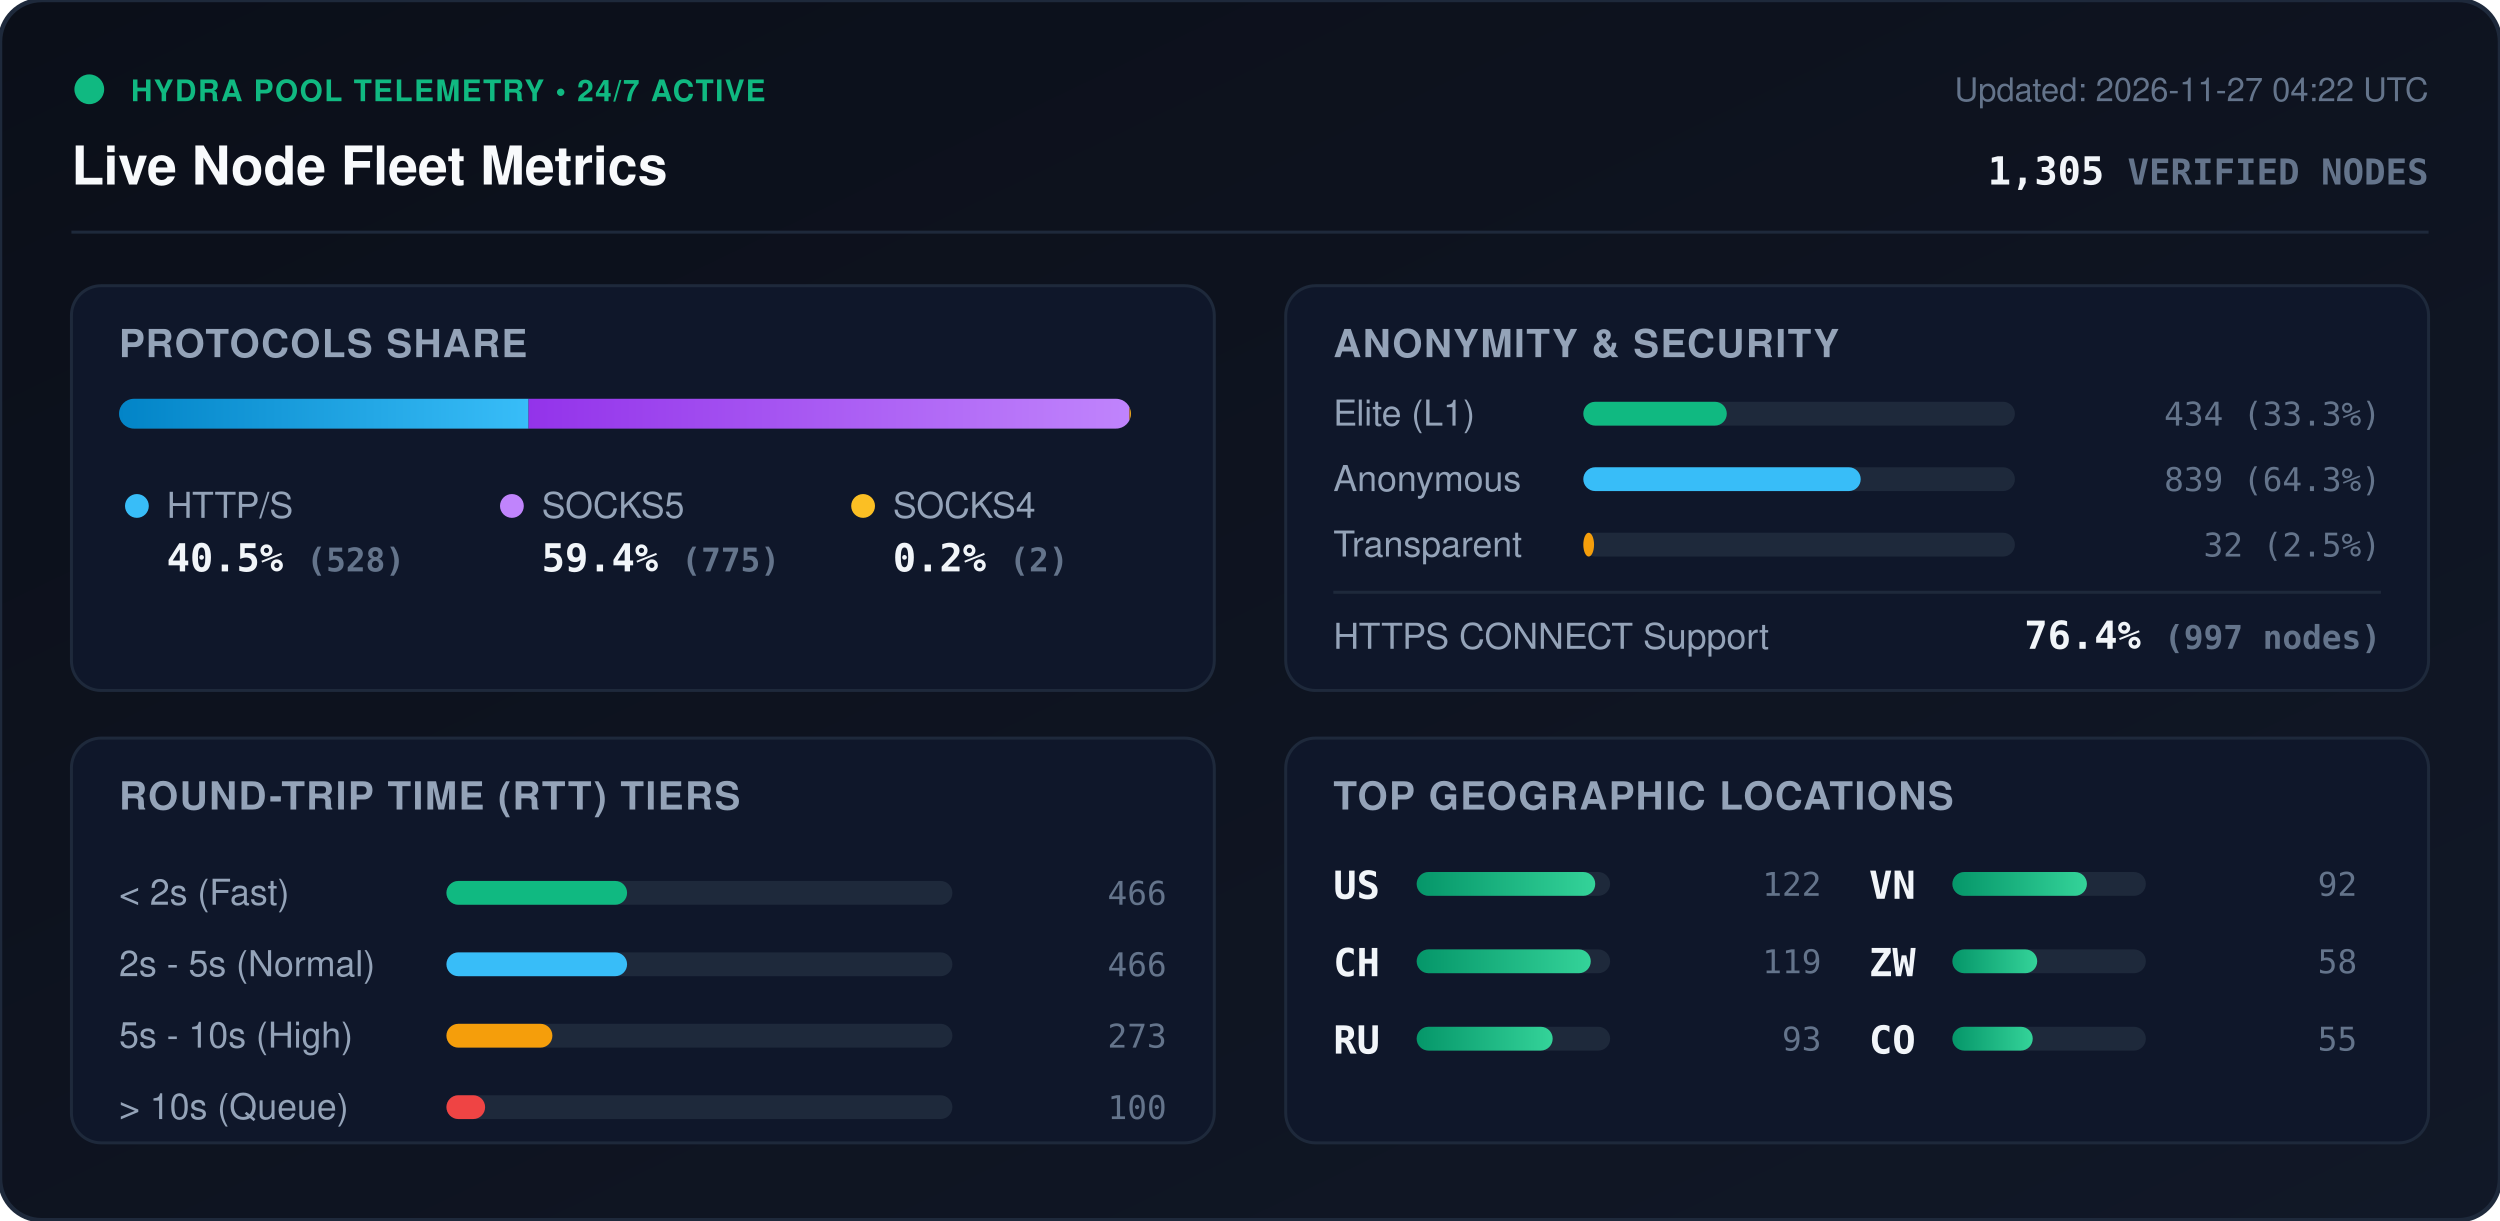
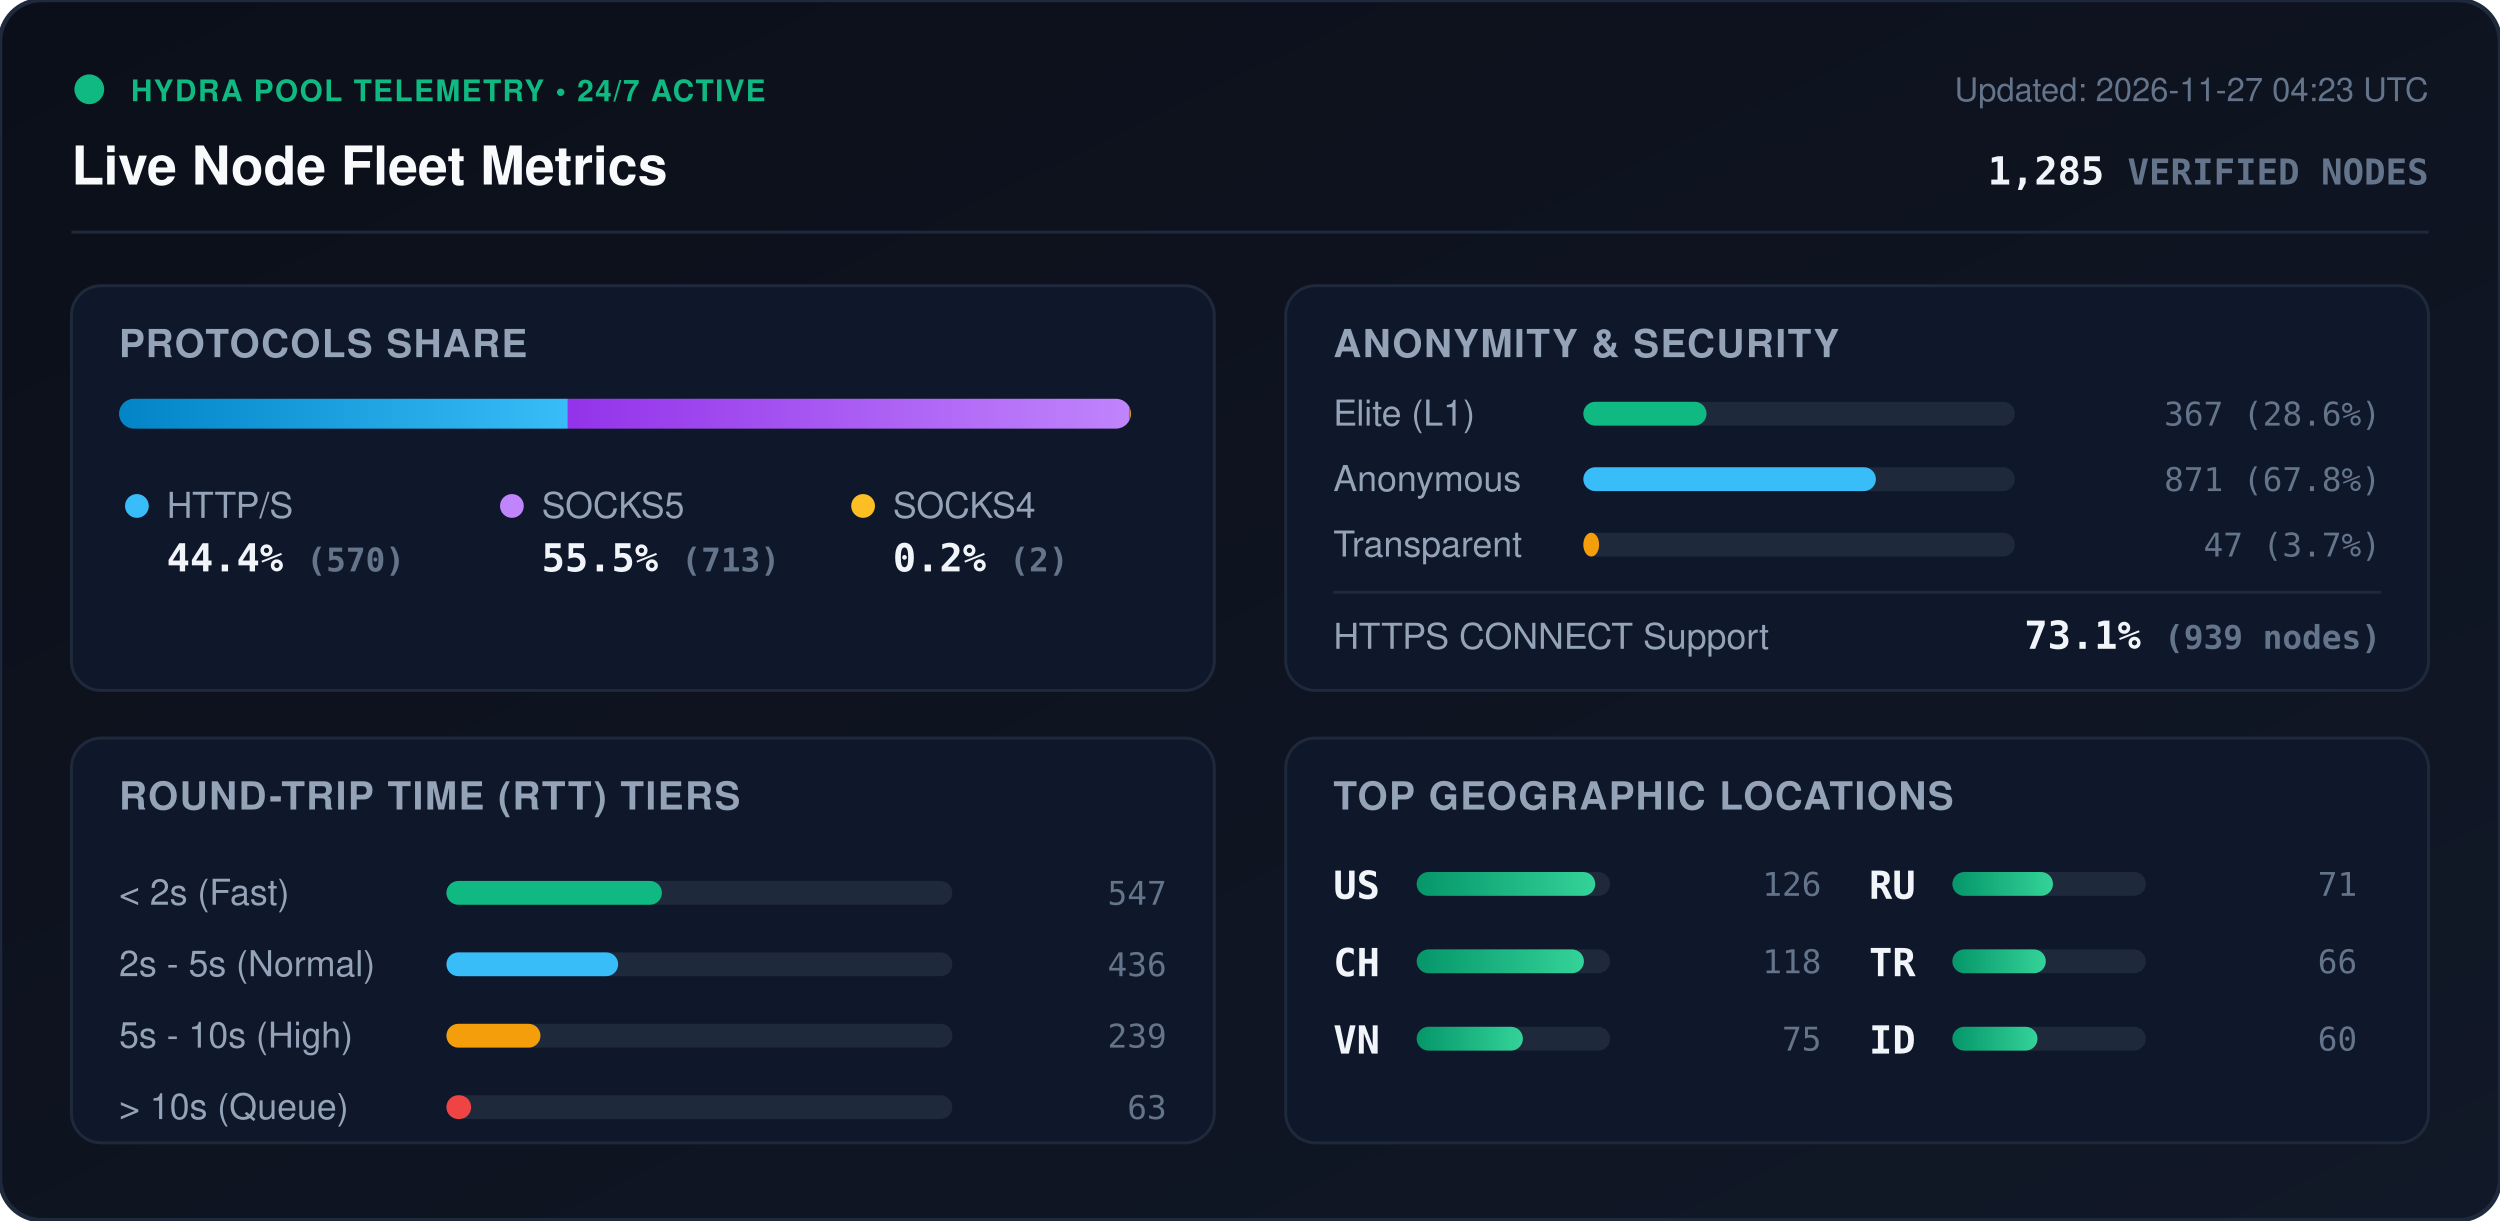
<svg xmlns="http://www.w3.org/2000/svg" viewBox="0 0 840 410" width="840" height="410" style="max-width: 100%; height: auto;">
  <defs>
    <linearGradient id="bg" x1="0%" y1="0%" x2="100%" y2="100%">
      <stop offset="0%" stop-color="#0b0f19" />
      <stop offset="100%" stop-color="#111827" />
    </linearGradient>
    <linearGradient id="bar-http" x1="0%" y1="0%" x2="100%" y2="0%">
      <stop offset="0%" stop-color="#0284c7" />
      <stop offset="100%" stop-color="#38bdf8" />
    </linearGradient>
    <linearGradient id="bar-socks5" x1="0%" y1="0%" x2="100%" y2="0%">
      <stop offset="0%" stop-color="#9333ea" />
      <stop offset="100%" stop-color="#c084fc" />
    </linearGradient>
    <linearGradient id="bar-socks4" x1="0%" y1="0%" x2="100%" y2="0%">
      <stop offset="0%" stop-color="#d97706" />
      <stop offset="100%" stop-color="#fbbf24" />
    </linearGradient>
    <linearGradient id="bar-green" x1="0%" y1="0%" x2="100%" y2="0%">
      <stop offset="0%" stop-color="#059669" />
      <stop offset="100%" stop-color="#34d399" />
    </linearGradient>
    <clipPath id="prog-track-clip">
      <rect width="340.0" height="10" rx="5" />
    </clipPath>
    <style>
      .title { font: 700 18px -apple-system, BlinkMacSystemFont, 'Segoe UI', Helvetica, Arial, sans-serif; fill: #f8fafc; }
      .sub { font: 500 11px -apple-system, BlinkMacSystemFont, 'Segoe UI', Helvetica, Arial, sans-serif; fill: #64748b; }
      .section-hdr { font: 600 13px -apple-system, BlinkMacSystemFont, 'Segoe UI', Helvetica, Arial, sans-serif; fill: #94a3b8; letter-spacing: 0.5px; }
      .metric-val { font: 700 13px -apple-system, BlinkMacSystemFont, 'Segoe UI', Helvetica, Arial, sans-serif; fill: #f1f5f9; }
      .metric-lbl { font: 500 12px -apple-system, BlinkMacSystemFont, 'Segoe UI', Helvetica, Arial, sans-serif; fill: #94a3b8; }
      .badge-txt { font: 700 10px -apple-system, BlinkMacSystemFont, 'Segoe UI', Helvetica, Arial, sans-serif; fill: #10b981; letter-spacing: 0.5px; }
      .mono { font-family: ui-monospace, SFMono-Regular, Menlo, Monaco, Consolas, monospace; }
      .pulse { animation: beacon 2s infinite ease-in-out; }
      @keyframes beacon { 0%, 100% { opacity: 1; } 50% { opacity: 0.35; } }
    </style>
  </defs>
  <rect width="840" height="410" rx="14" fill="url(#bg)" stroke="#1e293b" stroke-width="1.5" />
  <g transform="translate(24, 24)">
    <circle cx="6" cy="6" r="5" fill="#10b981" class="pulse" />
    <text x="20" y="10" class="badge-txt">HYDRA POOL TELEMETRY • 24/7 ACTIVE</text>
    <text x="0" y="38" class="title">Live Node Fleet Metrics</text>
-     <text x="792" y="10" text-anchor="end" class="sub">Updated: 2026-11-27 04:22 UTC</text>
-     <text x="792" y="38" text-anchor="end" class="metric-val mono" fill="#38bdf8">1,305 <tspan font-size="12" fill="#64748b">VERIFIED NODES</tspan>
+     <text x="792" y="10" text-anchor="end" class="sub">Updated: 2026-11-27 04:23 UTC</text>
+     <text x="792" y="38" text-anchor="end" class="metric-val mono" fill="#38bdf8">1,285 <tspan font-size="12" fill="#64748b">VERIFIED NODES</tspan>
    </text>
  </g>
  <line x1="24" y1="78" x2="816" y2="78" stroke="#1e293b" stroke-width="1" />
  <g transform="translate(24, 96)">
    <rect width="384" height="136" rx="10" fill="#0f172a" stroke="#1e293b" />
    <text x="16" y="24" class="section-hdr">PROTOCOLS SHARE</text>
    <g transform="translate(16, 38)">
      <rect width="340.0" height="10" rx="5" fill="#1e293b" />
      <g clip-path="url(#prog-track-clip)">
-         <rect x="0" width="137.6" height="10" fill="url(#bar-http)" />
-         <rect x="137.6" width="201.9" height="10" fill="url(#bar-socks5)" />
+         <rect x="0" width="150.8" height="10" fill="url(#bar-http)" />
+         <rect x="150.8" width="188.7" height="10" fill="url(#bar-socks5)" />
        <rect x="339.5" width="0.5" height="10" fill="url(#bar-socks4)" />
      </g>
    </g>
    <g transform="translate(16, 68)">
      <circle cx="6" cy="6" r="4" fill="#38bdf8" />
      <text x="16" y="10" class="metric-lbl">HTTP/S</text>
-       <text x="16" y="28" class="metric-val mono">40.5% <tspan font-size="11" fill="#64748b">(528)</tspan>
+       <text x="16" y="28" class="metric-val mono">44.4% <tspan font-size="11" fill="#64748b">(570)</tspan>
      </text>
      <circle cx="132" cy="6" r="4" fill="#c084fc" />
      <text x="142" y="10" class="metric-lbl">SOCKS5</text>
-       <text x="142" y="28" class="metric-val mono">59.4% <tspan font-size="11" fill="#64748b">(775)</tspan>
+       <text x="142" y="28" class="metric-val mono">55.5% <tspan font-size="11" fill="#64748b">(713)</tspan>
      </text>
      <circle cx="250" cy="6" r="4" fill="#fbbf24" />
      <text x="260" y="10" class="metric-lbl">SOCKS4</text>
      <text x="260" y="28" class="metric-val mono">0.2% <tspan font-size="11" fill="#64748b">(2)</tspan>
      </text>
    </g>
  </g>
  <g transform="translate(432, 96)">
    <rect width="384" height="136" rx="10" fill="#0f172a" stroke="#1e293b" />
    <text x="16" y="24" class="section-hdr">ANONYMITY &amp; SECURITY</text>
    <text x="16" y="47" class="metric-lbl">Elite (L1)</text>
    <rect x="100" y="39" width="145.0" height="8" rx="4" fill="#1e293b" />
-     <rect x="100" y="39" width="48.2" height="8" rx="4" fill="#10b981" />
-     <text x="368" y="47" text-anchor="end" class="mono sub" fill="#e2e8f0">434 (33.3%)</text>
+     <rect x="100" y="39" width="41.4" height="8" rx="4" fill="#10b981" />
+     <text x="368" y="47" text-anchor="end" class="mono sub" fill="#e2e8f0">367 (28.6%)</text>
    <text x="16" y="69" class="metric-lbl">Anonymous</text>
    <rect x="100" y="61" width="145.0" height="8" rx="4" fill="#1e293b" />
-     <rect x="100" y="61" width="93.2" height="8" rx="4" fill="#38bdf8" />
-     <text x="368" y="69" text-anchor="end" class="mono sub" fill="#e2e8f0">839 (64.3%)</text>
+     <rect x="100" y="61" width="98.3" height="8" rx="4" fill="#38bdf8" />
+     <text x="368" y="69" text-anchor="end" class="mono sub" fill="#e2e8f0">871 (67.8%)</text>
    <text x="16" y="91" class="metric-lbl">Transparent</text>
    <rect x="100" y="83" width="145.0" height="8" rx="4" fill="#1e293b" />
-     <rect x="100" y="83" width="3.6" height="8" rx="4" fill="#f59e0b" />
-     <text x="368" y="91" text-anchor="end" class="mono sub" fill="#e2e8f0">32 (2.5%)</text>
+     <rect x="100" y="83" width="5.3" height="8" rx="4" fill="#f59e0b" />
+     <text x="368" y="91" text-anchor="end" class="mono sub" fill="#e2e8f0">47 (3.7%)</text>
    <line x1="16" y1="103" x2="368" y2="103" stroke="#1e293b" stroke-width="1" />
    <text x="16" y="122" class="metric-lbl">HTTPS CONNECT Support</text>
-     <text x="368" y="122" text-anchor="end" class="metric-val mono" fill="#34d399">76.4% <tspan font-size="11" fill="#64748b">(997 nodes)</tspan>
+     <text x="368" y="122" text-anchor="end" class="metric-val mono" fill="#34d399">73.1% <tspan font-size="11" fill="#64748b">(939 nodes)</tspan>
    </text>
  </g>
  <g transform="translate(24, 248)">
    <rect width="384" height="136" rx="10" fill="#0f172a" stroke="#1e293b" />
    <text x="16" y="24" class="section-hdr">ROUND-TRIP TIME (RTT) TIERS</text>
    <g transform="translate(16, 42)">
      <text x="0" y="14" class="metric-lbl">&lt; 2s (Fast)</text>
      <rect x="110" y="6" width="170" height="8" rx="4" fill="#1e293b" />
-       <rect x="110" y="6" width="60.7" height="8" rx="4" fill="#10b981" />
-       <text x="352" y="14" text-anchor="end" class="mono sub">466</text>
+       <rect x="110" y="6" width="72.4" height="8" rx="4" fill="#10b981" />
+       <text x="352" y="14" text-anchor="end" class="mono sub">547</text>
      <text x="0" y="38" class="metric-lbl">2s - 5s (Normal)</text>
      <rect x="110" y="30" width="170" height="8" rx="4" fill="#1e293b" />
-       <rect x="110" y="30" width="60.7" height="8" rx="4" fill="#38bdf8" />
-       <text x="352" y="38" text-anchor="end" class="mono sub">466</text>
+       <rect x="110" y="30" width="57.7" height="8" rx="4" fill="#38bdf8" />
+       <text x="352" y="38" text-anchor="end" class="mono sub">436</text>
      <text x="0" y="62" class="metric-lbl">5s - 10s (High)</text>
      <rect x="110" y="54" width="170" height="8" rx="4" fill="#1e293b" />
-       <rect x="110" y="54" width="35.6" height="8" rx="4" fill="#f59e0b" />
-       <text x="352" y="62" text-anchor="end" class="mono sub">273</text>
+       <rect x="110" y="54" width="31.6" height="8" rx="4" fill="#f59e0b" />
+       <text x="352" y="62" text-anchor="end" class="mono sub">239</text>
      <text x="0" y="86" class="metric-lbl">&gt; 10s (Queue)</text>
      <rect x="110" y="78" width="170" height="8" rx="4" fill="#1e293b" />
-       <rect x="110" y="78" width="13.0" height="8" rx="4" fill="#ef4444" />
-       <text x="352" y="86" text-anchor="end" class="mono sub">100</text>
+       <rect x="110" y="78" width="8.3" height="8" rx="4" fill="#ef4444" />
+       <text x="352" y="86" text-anchor="end" class="mono sub">63</text>
    </g>
  </g>
  <g transform="translate(432, 248)">
    <rect width="384" height="136" rx="10" fill="#0f172a" stroke="#1e293b" />
    <text x="16" y="24" class="section-hdr">TOP GEOGRAPHIC LOCATIONS</text>
    <g transform="translate(16, 42)">
      <g transform="translate(0, 0)">
        <text x="0" y="12" class="mono metric-val" font-size="12">US</text>
        <rect x="28" y="3" width="65" height="8" rx="4" fill="#1e293b" />
        <rect x="28" y="3" width="60.0" height="8" rx="4" fill="url(#bar-green)" />
-         <text x="164" y="11" text-anchor="end" class="mono sub">122</text>
+         <text x="164" y="11" text-anchor="end" class="mono sub">126</text>
      </g>
      <g transform="translate(0, 26)">
        <text x="0" y="12" class="mono metric-val" font-size="12">CH</text>
        <rect x="28" y="3" width="65" height="8" rx="4" fill="#1e293b" />
-         <rect x="28" y="3" width="58.5" height="8" rx="4" fill="url(#bar-green)" />
-         <text x="164" y="11" text-anchor="end" class="mono sub">119</text>
+         <rect x="28" y="3" width="56.2" height="8" rx="4" fill="url(#bar-green)" />
+         <text x="164" y="11" text-anchor="end" class="mono sub">118</text>
      </g>
      <g transform="translate(0, 52)">
+         <text x="0" y="12" class="mono metric-val" font-size="12">VN</text>
+         <rect x="28" y="3" width="65" height="8" rx="4" fill="#1e293b" />
+         <rect x="28" y="3" width="35.7" height="8" rx="4" fill="url(#bar-green)" />
+         <text x="164" y="11" text-anchor="end" class="mono sub">75</text>
+       </g>
+       <g transform="translate(180, 0)">
        <text x="0" y="12" class="mono metric-val" font-size="12">RU</text>
        <rect x="28" y="3" width="65" height="8" rx="4" fill="#1e293b" />
-         <rect x="28" y="3" width="45.7" height="8" rx="4" fill="url(#bar-green)" />
-         <text x="164" y="11" text-anchor="end" class="mono sub">93</text>
-       </g>
-       <g transform="translate(180, 0)">
-         <text x="0" y="12" class="mono metric-val" font-size="12">VN</text>
-         <rect x="28" y="3" width="65" height="8" rx="4" fill="#1e293b" />
-         <rect x="28" y="3" width="45.2" height="8" rx="4" fill="url(#bar-green)" />
-         <text x="164" y="11" text-anchor="end" class="mono sub">92</text>
+         <rect x="28" y="3" width="33.8" height="8" rx="4" fill="url(#bar-green)" />
+         <text x="164" y="11" text-anchor="end" class="mono sub">71</text>
      </g>
      <g transform="translate(180, 26)">
-         <text x="0" y="12" class="mono metric-val" font-size="12">ZW</text>
+         <text x="0" y="12" class="mono metric-val" font-size="12">TR</text>
        <rect x="28" y="3" width="65" height="8" rx="4" fill="#1e293b" />
-         <rect x="28" y="3" width="28.5" height="8" rx="4" fill="url(#bar-green)" />
-         <text x="164" y="11" text-anchor="end" class="mono sub">58</text>
+         <rect x="28" y="3" width="31.4" height="8" rx="4" fill="url(#bar-green)" />
+         <text x="164" y="11" text-anchor="end" class="mono sub">66</text>
      </g>
      <g transform="translate(180, 52)">
-         <text x="0" y="12" class="mono metric-val" font-size="12">CO</text>
+         <text x="0" y="12" class="mono metric-val" font-size="12">ID</text>
        <rect x="28" y="3" width="65" height="8" rx="4" fill="#1e293b" />
-         <rect x="28" y="3" width="27.0" height="8" rx="4" fill="url(#bar-green)" />
-         <text x="164" y="11" text-anchor="end" class="mono sub">55</text>
+         <rect x="28" y="3" width="28.6" height="8" rx="4" fill="url(#bar-green)" />
+         <text x="164" y="11" text-anchor="end" class="mono sub">60</text>
      </g>
    </g>
  </g>
</svg>
